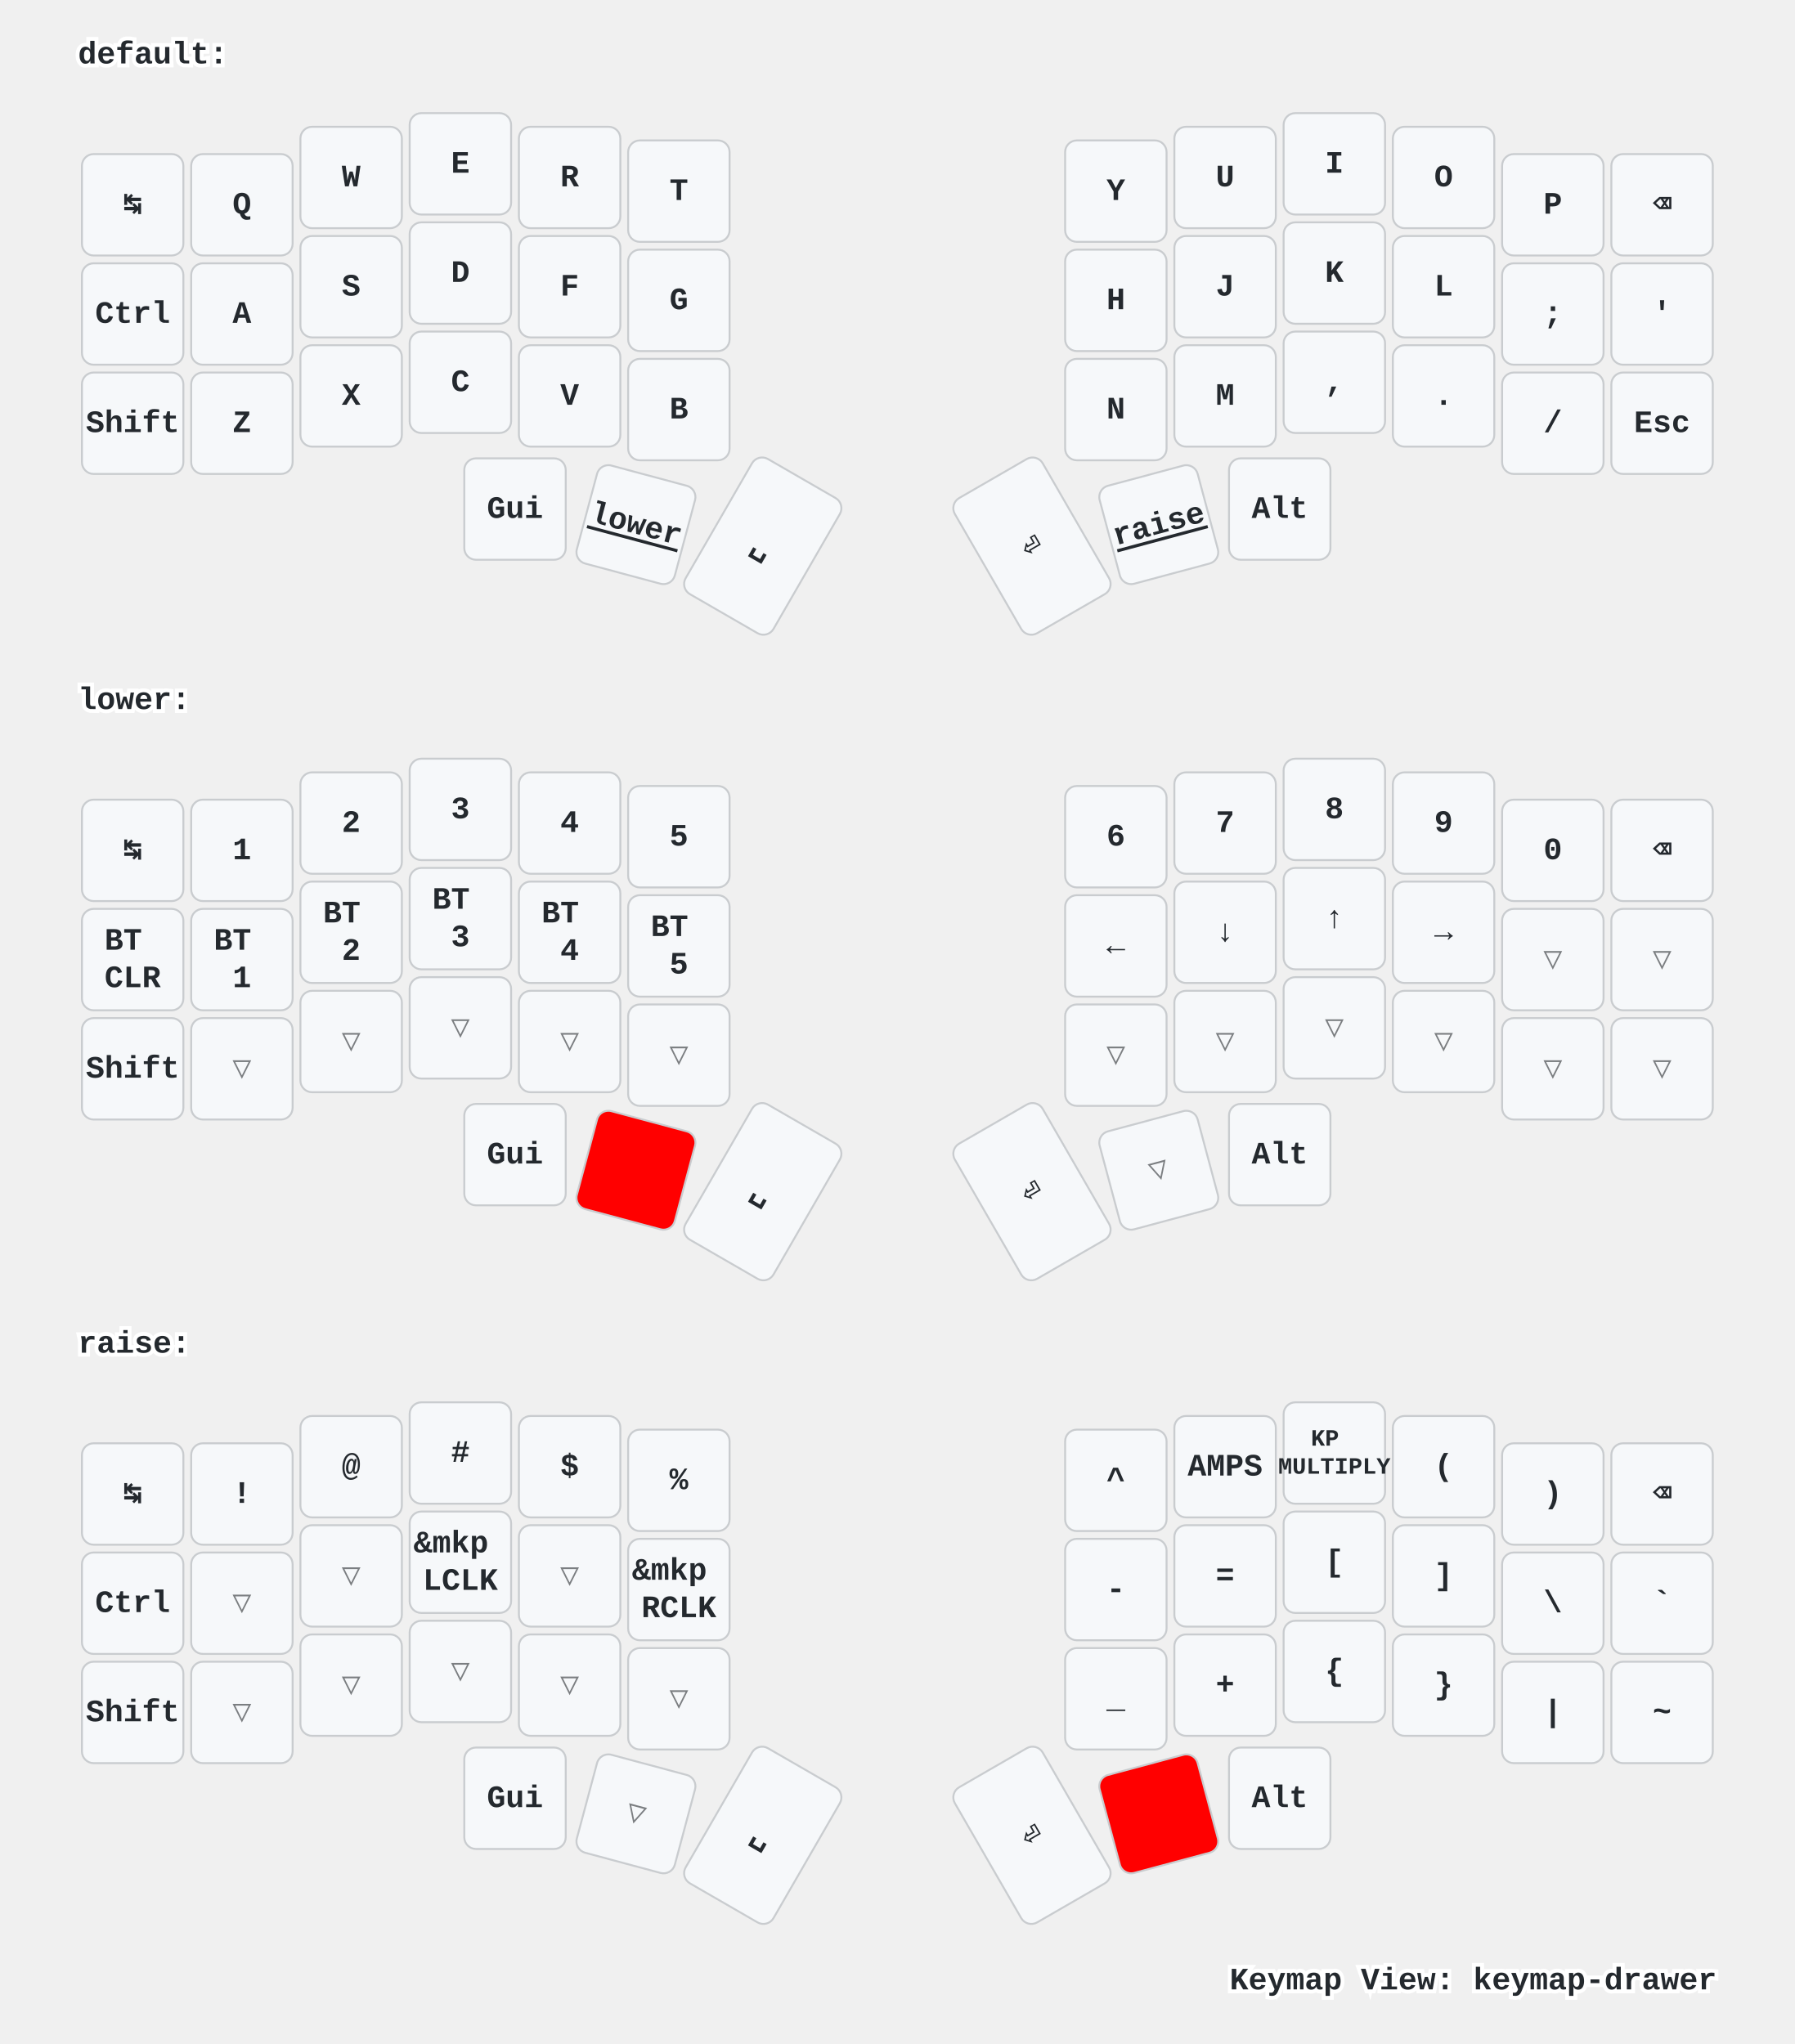
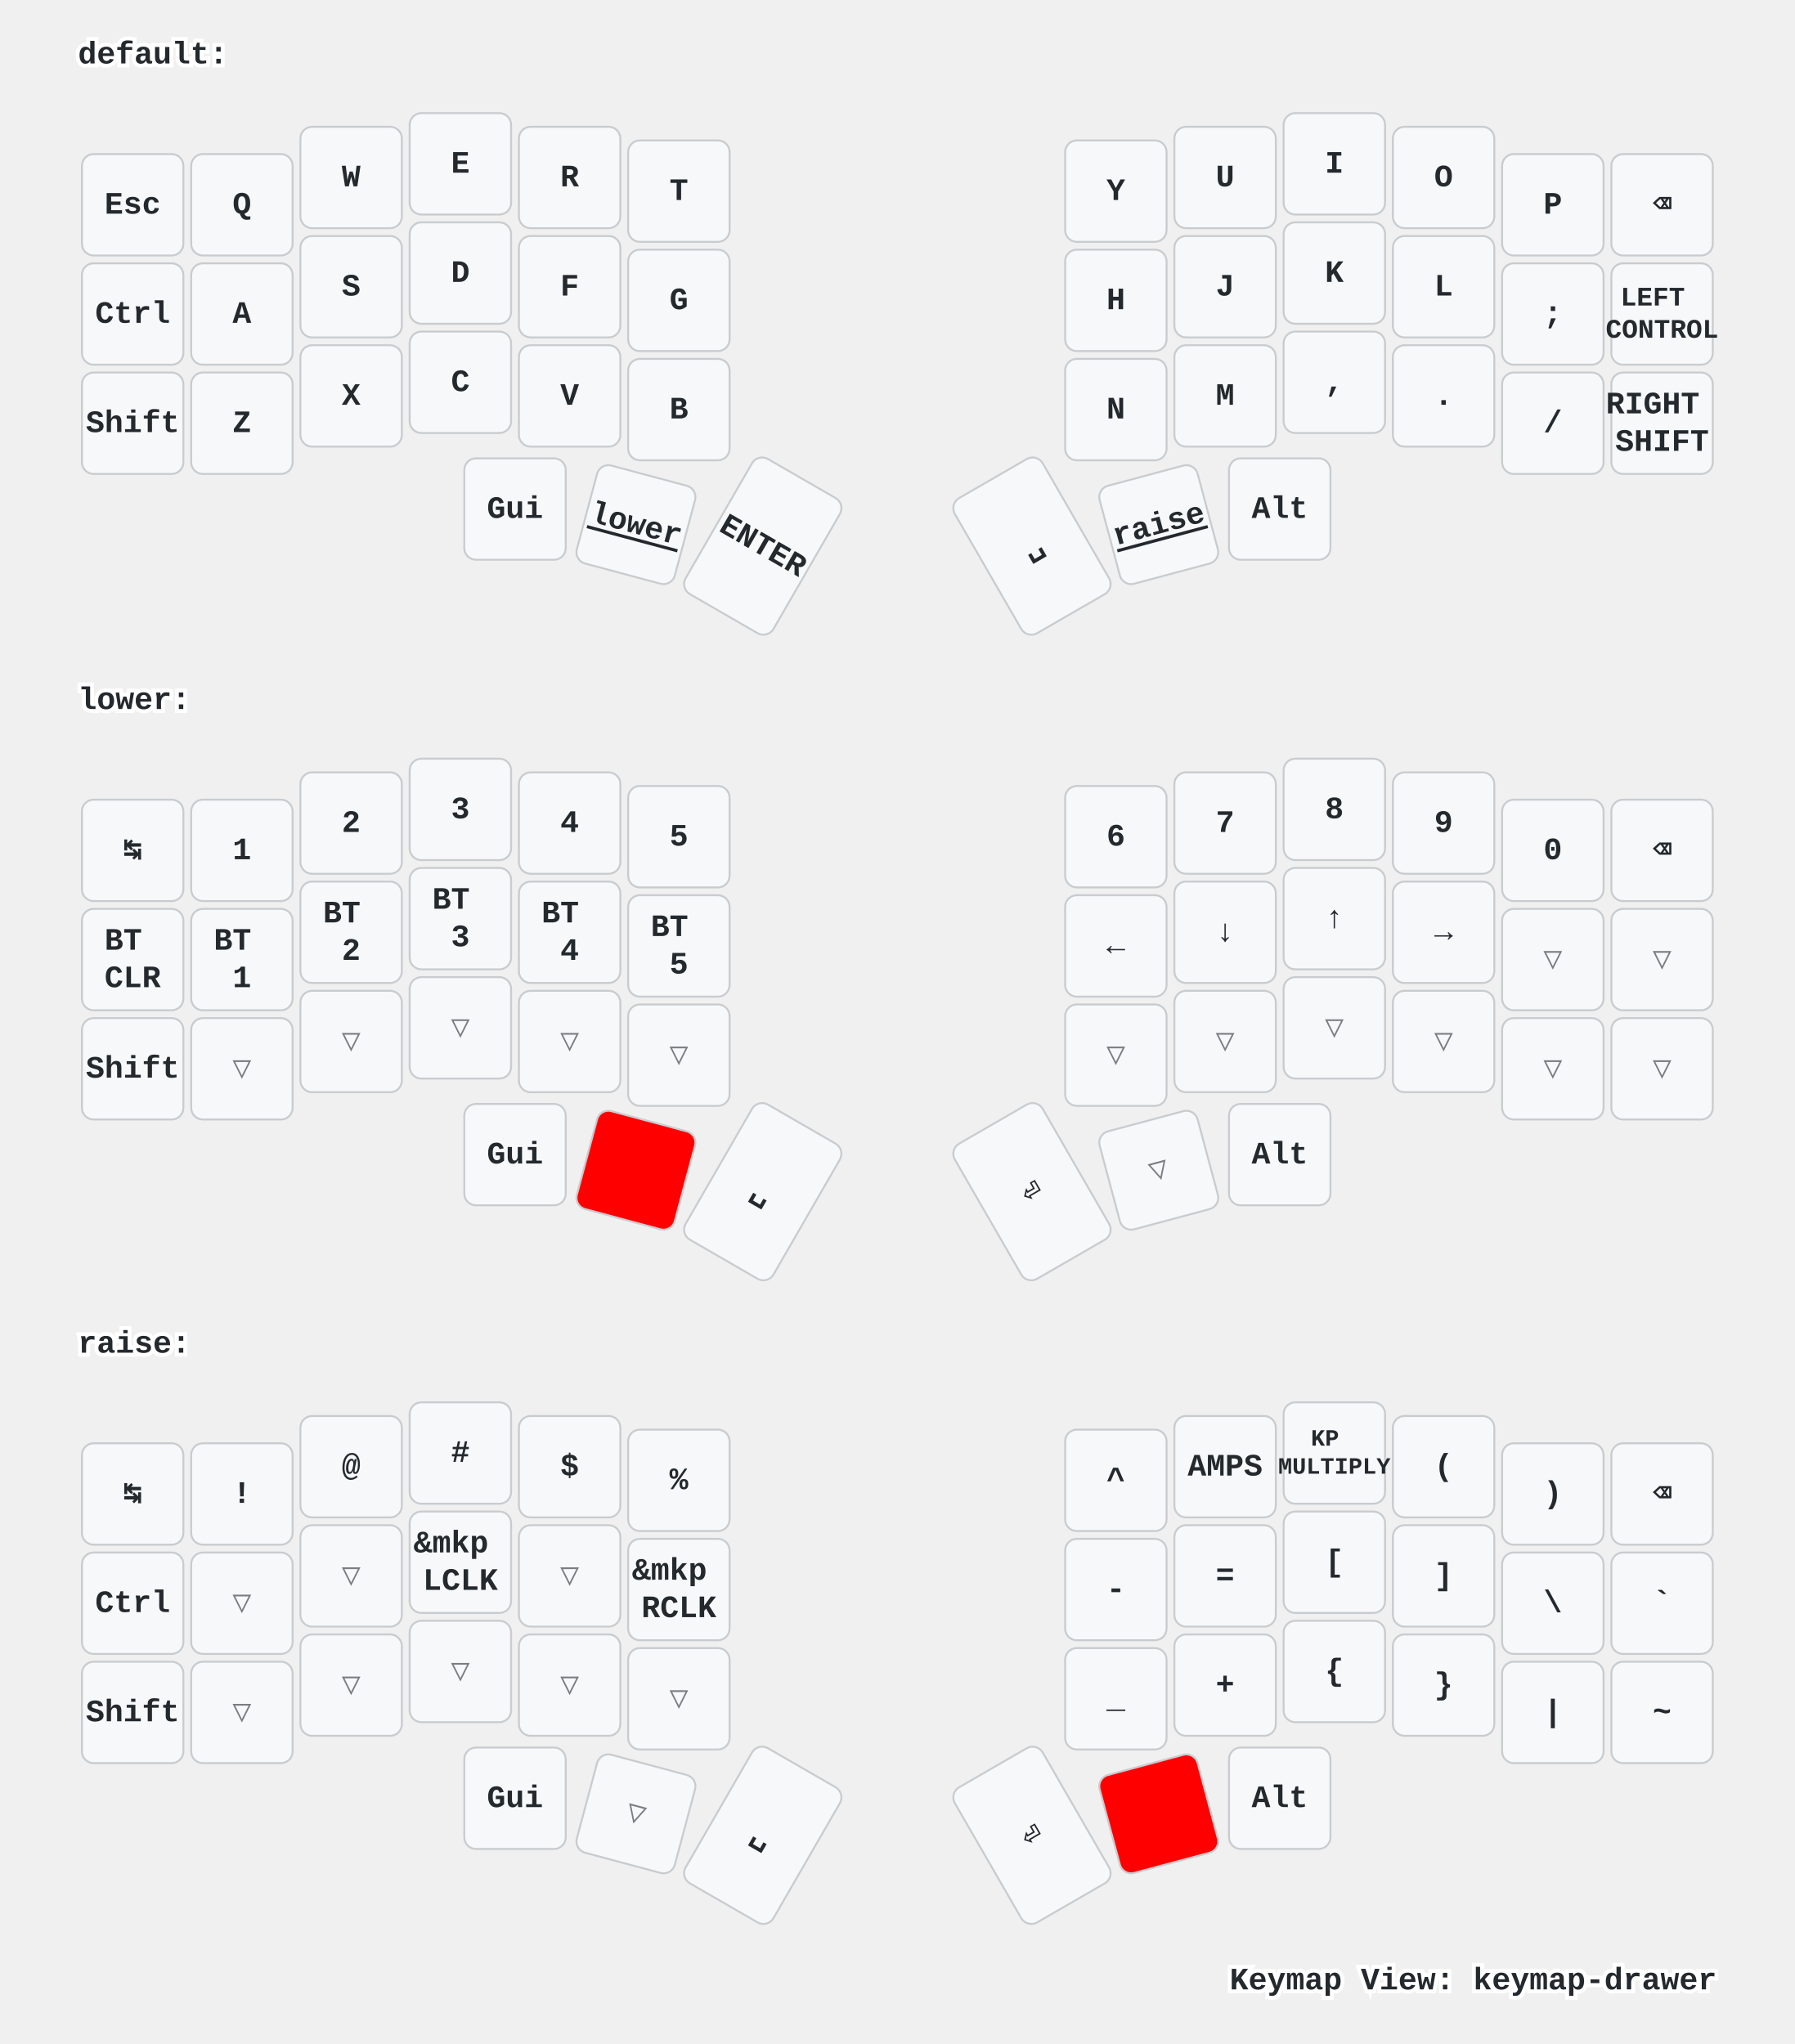
<svg xmlns="http://www.w3.org/2000/svg" width="920" height="1048" viewBox="0 0 920 1048" class="keymap">
  <style>/* inherit to force styles through use tags */
svg path {
    fill: inherit;
}

/* font and background color specifications */
svg.keymap {
    font-family: SFMono-Regular,Consolas,Liberation Mono,Menlo,monospace;
    font-size: 14px;
    font-kerning: normal;
    text-rendering: optimizeLegibility;
    fill: #24292e;
}

/* default key styling */
rect.key {
    fill: #f6f8fa;
}

rect.key, rect.combo {
    stroke: #c9cccf;
    stroke-width: 1;
}

/* default key side styling, only used is draw_key_sides is set */
rect.side {
    filter: brightness(90%);
}

/* color accent for combo boxes */
rect.combo, rect.combo-separate {
    fill: #cdf;
}

/* color accent for held keys */
rect.held, rect.combo.held {
    fill: #fdd;
}

/* color accent for ghost (optional) keys */
rect.ghost, rect.combo.ghost {
    stroke-dasharray: 4, 4;
    stroke-width: 2;
}

text {
    text-anchor: middle;
    dominant-baseline: middle;
}

/* styling for layer labels */
text.label {
    font-weight: bold;
    text-anchor: start;
    stroke: white;
    stroke-width: 4;
    paint-order: stroke;
}

/* styling for optional footer */
text.footer {
    text-anchor: end;
    dominant-baseline: auto;
    stroke: white;
    stroke-width: 4;
    paint-order: stroke;
}

/* styling for combo tap, and key hold/shifted label text */
text.combo, text.hold, text.shifted {
    font-size: 11px;
}

text.hold {
    text-anchor: middle;
    dominant-baseline: auto;
}

text.shifted {
    text-anchor: middle;
    dominant-baseline: hanging;
}

text.layer-activator {
    text-decoration: underline;
}

/* styling for hold/shifted label text in combo box */
text.combo.hold, text.combo.shifted {
    font-size: 8px;
}

/* lighter symbol for transparent keys */
text.trans {
    fill: #7b7e81;
}

/* styling for combo dendrons */
path.combo {
    stroke-width: 1;
    stroke: gray;
    fill: none;
}

/* Start Tabler Icons Cleanup */
/* cannot use height/width with glyphs */
.icon-tabler &gt; path {
    fill: inherit;
    stroke: inherit;
    stroke-width: 2;
}
/* hide tabler's default box */
.icon-tabler &gt; path[stroke="none"][fill="none"] {
    visibility: hidden;
}
/* End Tabler Icons Cleanup */

/* For default sytles, see https://github.com/caksoylar/keymap-drawer/blob/main/keymap_drawer/config.py#L85 */

svg.keymap {
  font-family: Ubuntu Mono, Inconsolata, Consolas, Liberation Mono, Menlo, monospace;
  font-size: 16px;
  font-weight: bold;
  text-rendering: optimizeLegibility;
}

/* Color accent for held keys
red = #f00
green = #0f0
blue = #00f
yellow = #ff0
cyan = #0ff
magenta = #f0f
white = #fff
black = #000
grey = #888
light grey = #ccc
#ffc
*/
rect.held, rect.combo.held {
    fill: #f00;
}

/* Technique borrowed and extended from https://github.com/englmaxi/zmk-config/blob/master/keymap-drawer/config.yaml */
.sym_sub_text.tap {
  translate: -5px 2px;
  font-size: 20px;
}
.sym_sub_text.shifted {
  translate: 10px 13px;
  font-size: 10px;
  opacity: 1.0;
}
.combo.sym_sub_text.tap {
  translate: -1px 1px;
}
.combo.sym_sub_text.shifted {
  translate: 7px 5px;
  font-size: 10px;
  opacity: 1.0;
}

/* Toggle */
.toggle.shifted {
  translate: -10px 12px;
}

.toggle.hold {
  translate: 13px -23px;
}

/* Variant for tap-dances */
.tap_dance.tap {
  translate: -7px 0px;
  font-size: 12px;
}
.tap_dance.shifted {
  translate: 7px 17px;
  font-size: 12px;
  opacity: 1.0;
}

/* Variant for symbol next to symbol */
.sym_by_sym.tap {
  translate: -6px 0px;
}
.sym_by_sym.shifted {
  translate: 10px 12px;
  opacity: 1.0;
}

.combo.sym_by_sym.tap {
  translate: -35px 0px;
}
.combo.sym_by_sym.shifted {
  translate: 35px 20px;
  opacity: 1.0;
}

.combo.sym_by_sym.hold {
  visibility: hidden;
}

/* hide hold box for combo sym_by_sym */
.combo.sym_by_sym.hold &gt; path[stroke="none"][fill="none"] {
  visibility: hidden;
}
</style>
  <g transform="translate(40, 0)" class="layer-default">
    <text x="0" y="28" class="label" id="default">default:</text>
    <g transform="translate(0, 56)">
      <g transform="translate(28, 49)" class="key keypos-0">
        <rect rx="6" ry="6" x="-26" y="-26" width="52" height="52" class="key" />
-         <text x="0" y="0" class="key tap">↹</text>
+         <text x="0" y="0" class="key tap">Esc</text>
      </g>
      <g transform="translate(84, 49)" class="key keypos-1">
        <rect rx="6" ry="6" x="-26" y="-26" width="52" height="52" class="key" />
        <text x="0" y="0" class="key tap">Q</text>
      </g>
      <g transform="translate(140, 35)" class="key keypos-2">
        <rect rx="6" ry="6" x="-26" y="-26" width="52" height="52" class="key" />
        <text x="0" y="0" class="key tap">W</text>
      </g>
      <g transform="translate(196, 28)" class="key keypos-3">
        <rect rx="6" ry="6" x="-26" y="-26" width="52" height="52" class="key" />
        <text x="0" y="0" class="key tap">E</text>
      </g>
      <g transform="translate(252, 35)" class="key keypos-4">
        <rect rx="6" ry="6" x="-26" y="-26" width="52" height="52" class="key" />
        <text x="0" y="0" class="key tap">R</text>
      </g>
      <g transform="translate(308, 42)" class="key keypos-5">
        <rect rx="6" ry="6" x="-26" y="-26" width="52" height="52" class="key" />
        <text x="0" y="0" class="key tap">T</text>
      </g>
      <g transform="translate(532, 42)" class="key keypos-6">
        <rect rx="6" ry="6" x="-26" y="-26" width="52" height="52" class="key" />
        <text x="0" y="0" class="key tap">Y</text>
      </g>
      <g transform="translate(588, 35)" class="key keypos-7">
        <rect rx="6" ry="6" x="-26" y="-26" width="52" height="52" class="key" />
        <text x="0" y="0" class="key tap">U</text>
      </g>
      <g transform="translate(644, 28)" class="key keypos-8">
        <rect rx="6" ry="6" x="-26" y="-26" width="52" height="52" class="key" />
        <text x="0" y="0" class="key tap">I</text>
      </g>
      <g transform="translate(700, 35)" class="key keypos-9">
        <rect rx="6" ry="6" x="-26" y="-26" width="52" height="52" class="key" />
        <text x="0" y="0" class="key tap">O</text>
      </g>
      <g transform="translate(756, 49)" class="key keypos-10">
        <rect rx="6" ry="6" x="-26" y="-26" width="52" height="52" class="key" />
        <text x="0" y="0" class="key tap">P</text>
      </g>
      <g transform="translate(812, 49)" class="key keypos-11">
        <rect rx="6" ry="6" x="-26" y="-26" width="52" height="52" class="key" />
        <text x="0" y="0" class="key tap">⌫</text>
      </g>
      <g transform="translate(28, 105)" class="key keypos-12">
        <rect rx="6" ry="6" x="-26" y="-26" width="52" height="52" class="key" />
        <text x="0" y="0" class="key tap">Ctrl</text>
      </g>
      <g transform="translate(84, 105)" class="key keypos-13">
        <rect rx="6" ry="6" x="-26" y="-26" width="52" height="52" class="key" />
        <text x="0" y="0" class="key tap">A</text>
      </g>
      <g transform="translate(140, 91)" class="key keypos-14">
        <rect rx="6" ry="6" x="-26" y="-26" width="52" height="52" class="key" />
        <text x="0" y="0" class="key tap">S</text>
      </g>
      <g transform="translate(196, 84)" class="key keypos-15">
        <rect rx="6" ry="6" x="-26" y="-26" width="52" height="52" class="key" />
        <text x="0" y="0" class="key tap">D</text>
      </g>
      <g transform="translate(252, 91)" class="key keypos-16">
        <rect rx="6" ry="6" x="-26" y="-26" width="52" height="52" class="key" />
        <text x="0" y="0" class="key tap">F</text>
      </g>
      <g transform="translate(308, 98)" class="key keypos-17">
        <rect rx="6" ry="6" x="-26" y="-26" width="52" height="52" class="key" />
        <text x="0" y="0" class="key tap">G</text>
      </g>
      <g transform="translate(532, 98)" class="key keypos-18">
        <rect rx="6" ry="6" x="-26" y="-26" width="52" height="52" class="key" />
        <text x="0" y="0" class="key tap">H</text>
      </g>
      <g transform="translate(588, 91)" class="key keypos-19">
        <rect rx="6" ry="6" x="-26" y="-26" width="52" height="52" class="key" />
        <text x="0" y="0" class="key tap">J</text>
      </g>
      <g transform="translate(644, 84)" class="key keypos-20">
        <rect rx="6" ry="6" x="-26" y="-26" width="52" height="52" class="key" />
        <text x="0" y="0" class="key tap">K</text>
      </g>
      <g transform="translate(700, 91)" class="key keypos-21">
        <rect rx="6" ry="6" x="-26" y="-26" width="52" height="52" class="key" />
        <text x="0" y="0" class="key tap">L</text>
      </g>
      <g transform="translate(756, 105)" class="key keypos-22">
        <rect rx="6" ry="6" x="-26" y="-26" width="52" height="52" class="key" />
        <text x="0" y="0" class="key tap">;</text>
      </g>
      <g transform="translate(812, 105)" class="key keypos-23">
        <rect rx="6" ry="6" x="-26" y="-26" width="52" height="52" class="key" />
-         <text x="0" y="0" class="key tap">'</text>
+         <text x="0" y="0" class="key tap">
+           <tspan x="0" dy="-0.6em" style="font-size: 86%">LEFT</tspan>
+           <tspan x="0" dy="1.2em" style="font-size: 86%">CONTROL</tspan>
+         </text>
      </g>
      <g transform="translate(28, 161)" class="key keypos-24">
        <rect rx="6" ry="6" x="-26" y="-26" width="52" height="52" class="key" />
        <text x="0" y="0" class="key tap">Shift</text>
      </g>
      <g transform="translate(84, 161)" class="key keypos-25">
        <rect rx="6" ry="6" x="-26" y="-26" width="52" height="52" class="key" />
        <text x="0" y="0" class="key tap">Z</text>
      </g>
      <g transform="translate(140, 147)" class="key keypos-26">
        <rect rx="6" ry="6" x="-26" y="-26" width="52" height="52" class="key" />
        <text x="0" y="0" class="key tap">X</text>
      </g>
      <g transform="translate(196, 140)" class="key keypos-27">
        <rect rx="6" ry="6" x="-26" y="-26" width="52" height="52" class="key" />
        <text x="0" y="0" class="key tap">C</text>
      </g>
      <g transform="translate(252, 147)" class="key keypos-28">
        <rect rx="6" ry="6" x="-26" y="-26" width="52" height="52" class="key" />
        <text x="0" y="0" class="key tap">V</text>
      </g>
      <g transform="translate(308, 154)" class="key keypos-29">
        <rect rx="6" ry="6" x="-26" y="-26" width="52" height="52" class="key" />
        <text x="0" y="0" class="key tap">B</text>
      </g>
      <g transform="translate(532, 154)" class="key keypos-30">
        <rect rx="6" ry="6" x="-26" y="-26" width="52" height="52" class="key" />
        <text x="0" y="0" class="key tap">N</text>
      </g>
      <g transform="translate(588, 147)" class="key keypos-31">
        <rect rx="6" ry="6" x="-26" y="-26" width="52" height="52" class="key" />
        <text x="0" y="0" class="key tap">M</text>
      </g>
      <g transform="translate(644, 140)" class="key keypos-32">
        <rect rx="6" ry="6" x="-26" y="-26" width="52" height="52" class="key" />
        <text x="0" y="0" class="key tap">,</text>
      </g>
      <g transform="translate(700, 147)" class="key keypos-33">
        <rect rx="6" ry="6" x="-26" y="-26" width="52" height="52" class="key" />
        <text x="0" y="0" class="key tap">.</text>
      </g>
      <g transform="translate(756, 161)" class="key keypos-34">
        <rect rx="6" ry="6" x="-26" y="-26" width="52" height="52" class="key" />
        <text x="0" y="0" class="key tap">/</text>
      </g>
      <g transform="translate(812, 161)" class="key keypos-35">
        <rect rx="6" ry="6" x="-26" y="-26" width="52" height="52" class="key" />
-         <text x="0" y="0" class="key tap">Esc</text>
+         <text x="0" y="0" class="key tap">
+           <tspan x="0" dy="-0.6em">RIGHT</tspan>
+           <tspan x="0" dy="1.2em">SHIFT</tspan>
+         </text>
      </g>
      <g transform="translate(224, 205)" class="key keypos-36">
        <rect rx="6" ry="6" x="-26" y="-26" width="52" height="52" class="key" />
        <text x="0" y="0" class="key tap">Gui</text>
      </g>
      <g transform="translate(286, 213) rotate(15.0)" class="key keypos-37">
        <rect rx="6" ry="6" x="-26" y="-26" width="52" height="52" class="key" />
        <a href="#lower">
          <text x="0" y="0" class="key tap layer-activator">lower</text>
        </a>
      </g>
      <g transform="translate(351, 224) rotate(30.0)" class="key keypos-38">
        <rect rx="6" ry="6" x="-26" y="-40" width="52" height="80" class="key" />
-         <text x="0" y="0" class="key tap">␣</text>
+         <text x="0" y="0" class="key tap">ENTER</text>
      </g>
      <g transform="translate(489, 224) rotate(-30.0)" class="key keypos-39">
        <rect rx="6" ry="6" x="-26" y="-40" width="52" height="80" class="key" />
-         <text x="0" y="0" class="key tap">⏎</text>
+         <text x="0" y="0" class="key tap">␣</text>
      </g>
      <g transform="translate(554, 213) rotate(-15.0)" class="key keypos-40">
        <rect rx="6" ry="6" x="-26" y="-26" width="52" height="52" class="key" />
        <a href="#raise">
          <text x="0" y="0" class="key tap layer-activator">raise</text>
        </a>
      </g>
      <g transform="translate(616, 205)" class="key keypos-41">
        <rect rx="6" ry="6" x="-26" y="-26" width="52" height="52" class="key" />
        <text x="0" y="0" class="key tap">Alt</text>
      </g>
    </g>
  </g>
  <g transform="translate(40, 331)" class="layer-lower">
    <text x="0" y="28" class="label" id="lower">lower:</text>
    <g transform="translate(0, 56)">
      <g transform="translate(28, 49)" class="key keypos-0">
        <rect rx="6" ry="6" x="-26" y="-26" width="52" height="52" class="key" />
        <text x="0" y="0" class="key tap">↹</text>
      </g>
      <g transform="translate(84, 49)" class="key keypos-1">
        <rect rx="6" ry="6" x="-26" y="-26" width="52" height="52" class="key" />
        <text x="0" y="0" class="key tap">1</text>
      </g>
      <g transform="translate(140, 35)" class="key keypos-2">
        <rect rx="6" ry="6" x="-26" y="-26" width="52" height="52" class="key" />
        <text x="0" y="0" class="key tap">2</text>
      </g>
      <g transform="translate(196, 28)" class="key keypos-3">
        <rect rx="6" ry="6" x="-26" y="-26" width="52" height="52" class="key" />
        <text x="0" y="0" class="key tap">3</text>
      </g>
      <g transform="translate(252, 35)" class="key keypos-4">
        <rect rx="6" ry="6" x="-26" y="-26" width="52" height="52" class="key" />
        <text x="0" y="0" class="key tap">4</text>
      </g>
      <g transform="translate(308, 42)" class="key keypos-5">
        <rect rx="6" ry="6" x="-26" y="-26" width="52" height="52" class="key" />
        <text x="0" y="0" class="key tap">5</text>
      </g>
      <g transform="translate(532, 42)" class="key keypos-6">
        <rect rx="6" ry="6" x="-26" y="-26" width="52" height="52" class="key" />
        <text x="0" y="0" class="key tap">6</text>
      </g>
      <g transform="translate(588, 35)" class="key keypos-7">
        <rect rx="6" ry="6" x="-26" y="-26" width="52" height="52" class="key" />
        <text x="0" y="0" class="key tap">7</text>
      </g>
      <g transform="translate(644, 28)" class="key keypos-8">
        <rect rx="6" ry="6" x="-26" y="-26" width="52" height="52" class="key" />
        <text x="0" y="0" class="key tap">8</text>
      </g>
      <g transform="translate(700, 35)" class="key keypos-9">
        <rect rx="6" ry="6" x="-26" y="-26" width="52" height="52" class="key" />
        <text x="0" y="0" class="key tap">9</text>
      </g>
      <g transform="translate(756, 49)" class="key keypos-10">
        <rect rx="6" ry="6" x="-26" y="-26" width="52" height="52" class="key" />
        <text x="0" y="0" class="key tap">0</text>
      </g>
      <g transform="translate(812, 49)" class="key keypos-11">
        <rect rx="6" ry="6" x="-26" y="-26" width="52" height="52" class="key" />
        <text x="0" y="0" class="key tap">⌫</text>
      </g>
      <g transform="translate(28, 105)" class="key keypos-12">
        <rect rx="6" ry="6" x="-26" y="-26" width="52" height="52" class="key" />
        <text x="0" y="0" class="key tap">
          <tspan x="0" dy="-0.6em">BT</tspan>
          <tspan x="0" dy="1.2em">CLR</tspan>
        </text>
      </g>
      <g transform="translate(84, 105)" class="key keypos-13">
        <rect rx="6" ry="6" x="-26" y="-26" width="52" height="52" class="key" />
        <text x="0" y="0" class="key tap">
          <tspan x="0" dy="-0.6em">BT</tspan>
          <tspan x="0" dy="1.2em">1</tspan>
        </text>
      </g>
      <g transform="translate(140, 91)" class="key keypos-14">
        <rect rx="6" ry="6" x="-26" y="-26" width="52" height="52" class="key" />
        <text x="0" y="0" class="key tap">
          <tspan x="0" dy="-0.6em">BT</tspan>
          <tspan x="0" dy="1.2em">2</tspan>
        </text>
      </g>
      <g transform="translate(196, 84)" class="key keypos-15">
        <rect rx="6" ry="6" x="-26" y="-26" width="52" height="52" class="key" />
        <text x="0" y="0" class="key tap">
          <tspan x="0" dy="-0.6em">BT</tspan>
          <tspan x="0" dy="1.2em">3</tspan>
        </text>
      </g>
      <g transform="translate(252, 91)" class="key keypos-16">
        <rect rx="6" ry="6" x="-26" y="-26" width="52" height="52" class="key" />
        <text x="0" y="0" class="key tap">
          <tspan x="0" dy="-0.6em">BT</tspan>
          <tspan x="0" dy="1.2em">4</tspan>
        </text>
      </g>
      <g transform="translate(308, 98)" class="key keypos-17">
        <rect rx="6" ry="6" x="-26" y="-26" width="52" height="52" class="key" />
        <text x="0" y="0" class="key tap">
          <tspan x="0" dy="-0.6em">BT</tspan>
          <tspan x="0" dy="1.2em">5</tspan>
        </text>
      </g>
      <g transform="translate(532, 98)" class="key keypos-18">
        <rect rx="6" ry="6" x="-26" y="-26" width="52" height="52" class="key" />
        <text x="0" y="0" class="key tap">←</text>
      </g>
      <g transform="translate(588, 91)" class="key keypos-19">
        <rect rx="6" ry="6" x="-26" y="-26" width="52" height="52" class="key" />
        <text x="0" y="0" class="key tap">↓</text>
      </g>
      <g transform="translate(644, 84)" class="key keypos-20">
        <rect rx="6" ry="6" x="-26" y="-26" width="52" height="52" class="key" />
        <text x="0" y="0" class="key tap">↑</text>
      </g>
      <g transform="translate(700, 91)" class="key keypos-21">
        <rect rx="6" ry="6" x="-26" y="-26" width="52" height="52" class="key" />
        <text x="0" y="0" class="key tap">→</text>
      </g>
      <g transform="translate(756, 105)" class="key trans keypos-22">
        <rect rx="6" ry="6" x="-26" y="-26" width="52" height="52" class="key trans" />
        <text x="0" y="0" class="key trans tap">▽</text>
      </g>
      <g transform="translate(812, 105)" class="key trans keypos-23">
        <rect rx="6" ry="6" x="-26" y="-26" width="52" height="52" class="key trans" />
        <text x="0" y="0" class="key trans tap">▽</text>
      </g>
      <g transform="translate(28, 161)" class="key keypos-24">
        <rect rx="6" ry="6" x="-26" y="-26" width="52" height="52" class="key" />
        <text x="0" y="0" class="key tap">Shift</text>
      </g>
      <g transform="translate(84, 161)" class="key trans keypos-25">
        <rect rx="6" ry="6" x="-26" y="-26" width="52" height="52" class="key trans" />
        <text x="0" y="0" class="key trans tap">▽</text>
      </g>
      <g transform="translate(140, 147)" class="key trans keypos-26">
        <rect rx="6" ry="6" x="-26" y="-26" width="52" height="52" class="key trans" />
        <text x="0" y="0" class="key trans tap">▽</text>
      </g>
      <g transform="translate(196, 140)" class="key trans keypos-27">
        <rect rx="6" ry="6" x="-26" y="-26" width="52" height="52" class="key trans" />
        <text x="0" y="0" class="key trans tap">▽</text>
      </g>
      <g transform="translate(252, 147)" class="key trans keypos-28">
        <rect rx="6" ry="6" x="-26" y="-26" width="52" height="52" class="key trans" />
        <text x="0" y="0" class="key trans tap">▽</text>
      </g>
      <g transform="translate(308, 154)" class="key trans keypos-29">
        <rect rx="6" ry="6" x="-26" y="-26" width="52" height="52" class="key trans" />
        <text x="0" y="0" class="key trans tap">▽</text>
      </g>
      <g transform="translate(532, 154)" class="key trans keypos-30">
        <rect rx="6" ry="6" x="-26" y="-26" width="52" height="52" class="key trans" />
        <text x="0" y="0" class="key trans tap">▽</text>
      </g>
      <g transform="translate(588, 147)" class="key trans keypos-31">
        <rect rx="6" ry="6" x="-26" y="-26" width="52" height="52" class="key trans" />
        <text x="0" y="0" class="key trans tap">▽</text>
      </g>
      <g transform="translate(644, 140)" class="key trans keypos-32">
        <rect rx="6" ry="6" x="-26" y="-26" width="52" height="52" class="key trans" />
        <text x="0" y="0" class="key trans tap">▽</text>
      </g>
      <g transform="translate(700, 147)" class="key trans keypos-33">
        <rect rx="6" ry="6" x="-26" y="-26" width="52" height="52" class="key trans" />
        <text x="0" y="0" class="key trans tap">▽</text>
      </g>
      <g transform="translate(756, 161)" class="key trans keypos-34">
        <rect rx="6" ry="6" x="-26" y="-26" width="52" height="52" class="key trans" />
        <text x="0" y="0" class="key trans tap">▽</text>
      </g>
      <g transform="translate(812, 161)" class="key trans keypos-35">
        <rect rx="6" ry="6" x="-26" y="-26" width="52" height="52" class="key trans" />
        <text x="0" y="0" class="key trans tap">▽</text>
      </g>
      <g transform="translate(224, 205)" class="key keypos-36">
        <rect rx="6" ry="6" x="-26" y="-26" width="52" height="52" class="key" />
        <text x="0" y="0" class="key tap">Gui</text>
      </g>
      <g transform="translate(286, 213) rotate(15.0)" class="key held keypos-37">
        <rect rx="6" ry="6" x="-26" y="-26" width="52" height="52" class="key held" />
      </g>
      <g transform="translate(351, 224) rotate(30.0)" class="key keypos-38">
        <rect rx="6" ry="6" x="-26" y="-40" width="52" height="80" class="key" />
        <text x="0" y="0" class="key tap">␣</text>
      </g>
      <g transform="translate(489, 224) rotate(-30.0)" class="key keypos-39">
        <rect rx="6" ry="6" x="-26" y="-40" width="52" height="80" class="key" />
        <text x="0" y="0" class="key tap">⏎</text>
      </g>
      <g transform="translate(554, 213) rotate(-15.0)" class="key trans keypos-40">
        <rect rx="6" ry="6" x="-26" y="-26" width="52" height="52" class="key trans" />
        <text x="0" y="0" class="key trans tap">▽</text>
      </g>
      <g transform="translate(616, 205)" class="key keypos-41">
        <rect rx="6" ry="6" x="-26" y="-26" width="52" height="52" class="key" />
        <text x="0" y="0" class="key tap">Alt</text>
      </g>
    </g>
  </g>
  <g transform="translate(40, 661)" class="layer-raise">
    <text x="0" y="28" class="label" id="raise">raise:</text>
    <g transform="translate(0, 56)">
      <g transform="translate(28, 49)" class="key keypos-0">
        <rect rx="6" ry="6" x="-26" y="-26" width="52" height="52" class="key" />
        <text x="0" y="0" class="key tap">↹</text>
      </g>
      <g transform="translate(84, 49)" class="key keypos-1">
        <rect rx="6" ry="6" x="-26" y="-26" width="52" height="52" class="key" />
        <text x="0" y="0" class="key tap">!</text>
      </g>
      <g transform="translate(140, 35)" class="key keypos-2">
        <rect rx="6" ry="6" x="-26" y="-26" width="52" height="52" class="key" />
        <text x="0" y="0" class="key tap">@</text>
      </g>
      <g transform="translate(196, 28)" class="key keypos-3">
        <rect rx="6" ry="6" x="-26" y="-26" width="52" height="52" class="key" />
        <text x="0" y="0" class="key tap">#</text>
      </g>
      <g transform="translate(252, 35)" class="key keypos-4">
        <rect rx="6" ry="6" x="-26" y="-26" width="52" height="52" class="key" />
        <text x="0" y="0" class="key tap">$</text>
      </g>
      <g transform="translate(308, 42)" class="key keypos-5">
        <rect rx="6" ry="6" x="-26" y="-26" width="52" height="52" class="key" />
        <text x="0" y="0" class="key tap">%</text>
      </g>
      <g transform="translate(532, 42)" class="key keypos-6">
        <rect rx="6" ry="6" x="-26" y="-26" width="52" height="52" class="key" />
        <text x="0" y="0" class="key tap">^</text>
      </g>
      <g transform="translate(588, 35)" class="key keypos-7">
        <rect rx="6" ry="6" x="-26" y="-26" width="52" height="52" class="key" />
        <text x="0" y="0" class="key tap">AMPS</text>
      </g>
      <g transform="translate(644, 28)" class="key keypos-8">
        <rect rx="6" ry="6" x="-26" y="-26" width="52" height="52" class="key" />
        <text x="0" y="0" class="key tap">
          <tspan x="0" dy="-0.6em" style="font-size: 75%">KP</tspan>
          <tspan x="0" dy="1.2em" style="font-size: 75%">MULTIPLY</tspan>
        </text>
      </g>
      <g transform="translate(700, 35)" class="key keypos-9">
        <rect rx="6" ry="6" x="-26" y="-26" width="52" height="52" class="key" />
        <text x="0" y="0" class="key tap">(</text>
      </g>
      <g transform="translate(756, 49)" class="key keypos-10">
        <rect rx="6" ry="6" x="-26" y="-26" width="52" height="52" class="key" />
        <text x="0" y="0" class="key tap">)</text>
      </g>
      <g transform="translate(812, 49)" class="key keypos-11">
        <rect rx="6" ry="6" x="-26" y="-26" width="52" height="52" class="key" />
        <text x="0" y="0" class="key tap">⌫</text>
      </g>
      <g transform="translate(28, 105)" class="key keypos-12">
        <rect rx="6" ry="6" x="-26" y="-26" width="52" height="52" class="key" />
        <text x="0" y="0" class="key tap">Ctrl</text>
      </g>
      <g transform="translate(84, 105)" class="key trans keypos-13">
        <rect rx="6" ry="6" x="-26" y="-26" width="52" height="52" class="key trans" />
        <text x="0" y="0" class="key trans tap">▽</text>
      </g>
      <g transform="translate(140, 91)" class="key trans keypos-14">
        <rect rx="6" ry="6" x="-26" y="-26" width="52" height="52" class="key trans" />
        <text x="0" y="0" class="key trans tap">▽</text>
      </g>
      <g transform="translate(196, 84)" class="key keypos-15">
        <rect rx="6" ry="6" x="-26" y="-26" width="52" height="52" class="key" />
        <text x="0" y="0" class="key tap">
          <tspan x="0" dy="-0.6em">&amp;mkp</tspan>
          <tspan x="0" dy="1.2em">LCLK</tspan>
        </text>
      </g>
      <g transform="translate(252, 91)" class="key trans keypos-16">
        <rect rx="6" ry="6" x="-26" y="-26" width="52" height="52" class="key trans" />
        <text x="0" y="0" class="key trans tap">▽</text>
      </g>
      <g transform="translate(308, 98)" class="key keypos-17">
        <rect rx="6" ry="6" x="-26" y="-26" width="52" height="52" class="key" />
        <text x="0" y="0" class="key tap">
          <tspan x="0" dy="-0.6em">&amp;mkp</tspan>
          <tspan x="0" dy="1.2em">RCLK</tspan>
        </text>
      </g>
      <g transform="translate(532, 98)" class="key keypos-18">
        <rect rx="6" ry="6" x="-26" y="-26" width="52" height="52" class="key" />
        <text x="0" y="0" class="key tap">-</text>
      </g>
      <g transform="translate(588, 91)" class="key keypos-19">
        <rect rx="6" ry="6" x="-26" y="-26" width="52" height="52" class="key" />
        <text x="0" y="0" class="key tap">=</text>
      </g>
      <g transform="translate(644, 84)" class="key keypos-20">
        <rect rx="6" ry="6" x="-26" y="-26" width="52" height="52" class="key" />
        <text x="0" y="0" class="key tap">[</text>
      </g>
      <g transform="translate(700, 91)" class="key keypos-21">
        <rect rx="6" ry="6" x="-26" y="-26" width="52" height="52" class="key" />
        <text x="0" y="0" class="key tap">]</text>
      </g>
      <g transform="translate(756, 105)" class="key keypos-22">
        <rect rx="6" ry="6" x="-26" y="-26" width="52" height="52" class="key" />
        <text x="0" y="0" class="key tap">\</text>
      </g>
      <g transform="translate(812, 105)" class="key keypos-23">
        <rect rx="6" ry="6" x="-26" y="-26" width="52" height="52" class="key" />
        <text x="0" y="0" class="key tap">`</text>
      </g>
      <g transform="translate(28, 161)" class="key keypos-24">
        <rect rx="6" ry="6" x="-26" y="-26" width="52" height="52" class="key" />
        <text x="0" y="0" class="key tap">Shift</text>
      </g>
      <g transform="translate(84, 161)" class="key trans keypos-25">
        <rect rx="6" ry="6" x="-26" y="-26" width="52" height="52" class="key trans" />
        <text x="0" y="0" class="key trans tap">▽</text>
      </g>
      <g transform="translate(140, 147)" class="key trans keypos-26">
        <rect rx="6" ry="6" x="-26" y="-26" width="52" height="52" class="key trans" />
        <text x="0" y="0" class="key trans tap">▽</text>
      </g>
      <g transform="translate(196, 140)" class="key trans keypos-27">
        <rect rx="6" ry="6" x="-26" y="-26" width="52" height="52" class="key trans" />
        <text x="0" y="0" class="key trans tap">▽</text>
      </g>
      <g transform="translate(252, 147)" class="key trans keypos-28">
        <rect rx="6" ry="6" x="-26" y="-26" width="52" height="52" class="key trans" />
        <text x="0" y="0" class="key trans tap">▽</text>
      </g>
      <g transform="translate(308, 154)" class="key trans keypos-29">
        <rect rx="6" ry="6" x="-26" y="-26" width="52" height="52" class="key trans" />
        <text x="0" y="0" class="key trans tap">▽</text>
      </g>
      <g transform="translate(532, 154)" class="key keypos-30">
        <rect rx="6" ry="6" x="-26" y="-26" width="52" height="52" class="key" />
        <text x="0" y="0" class="key tap">_</text>
      </g>
      <g transform="translate(588, 147)" class="key keypos-31">
        <rect rx="6" ry="6" x="-26" y="-26" width="52" height="52" class="key" />
        <text x="0" y="0" class="key tap">+</text>
      </g>
      <g transform="translate(644, 140)" class="key keypos-32">
        <rect rx="6" ry="6" x="-26" y="-26" width="52" height="52" class="key" />
        <text x="0" y="0" class="key tap">{</text>
      </g>
      <g transform="translate(700, 147)" class="key keypos-33">
        <rect rx="6" ry="6" x="-26" y="-26" width="52" height="52" class="key" />
        <text x="0" y="0" class="key tap">}</text>
      </g>
      <g transform="translate(756, 161)" class="key keypos-34">
        <rect rx="6" ry="6" x="-26" y="-26" width="52" height="52" class="key" />
        <text x="0" y="0" class="key tap">|</text>
      </g>
      <g transform="translate(812, 161)" class="key keypos-35">
        <rect rx="6" ry="6" x="-26" y="-26" width="52" height="52" class="key" />
        <text x="0" y="0" class="key tap">~</text>
      </g>
      <g transform="translate(224, 205)" class="key keypos-36">
        <rect rx="6" ry="6" x="-26" y="-26" width="52" height="52" class="key" />
        <text x="0" y="0" class="key tap">Gui</text>
      </g>
      <g transform="translate(286, 213) rotate(15.0)" class="key trans keypos-37">
        <rect rx="6" ry="6" x="-26" y="-26" width="52" height="52" class="key trans" />
        <text x="0" y="0" class="key trans tap">▽</text>
      </g>
      <g transform="translate(351, 224) rotate(30.0)" class="key keypos-38">
        <rect rx="6" ry="6" x="-26" y="-40" width="52" height="80" class="key" />
        <text x="0" y="0" class="key tap">␣</text>
      </g>
      <g transform="translate(489, 224) rotate(-30.0)" class="key keypos-39">
        <rect rx="6" ry="6" x="-26" y="-40" width="52" height="80" class="key" />
        <text x="0" y="0" class="key tap">⏎</text>
      </g>
      <g transform="translate(554, 213) rotate(-15.0)" class="key held keypos-40">
        <rect rx="6" ry="6" x="-26" y="-26" width="52" height="52" class="key held" />
      </g>
      <g transform="translate(616, 205)" class="key keypos-41">
        <rect rx="6" ry="6" x="-26" y="-26" width="52" height="52" class="key" />
        <text x="0" y="0" class="key tap">Alt</text>
      </g>
    </g>
  </g>
  <text x="880.0" y="1020.0" class="footer">Keymap View: <a href="https://github.com/caksoylar/keymap-drawer">keymap-drawer</a>
  </text>
</svg>
